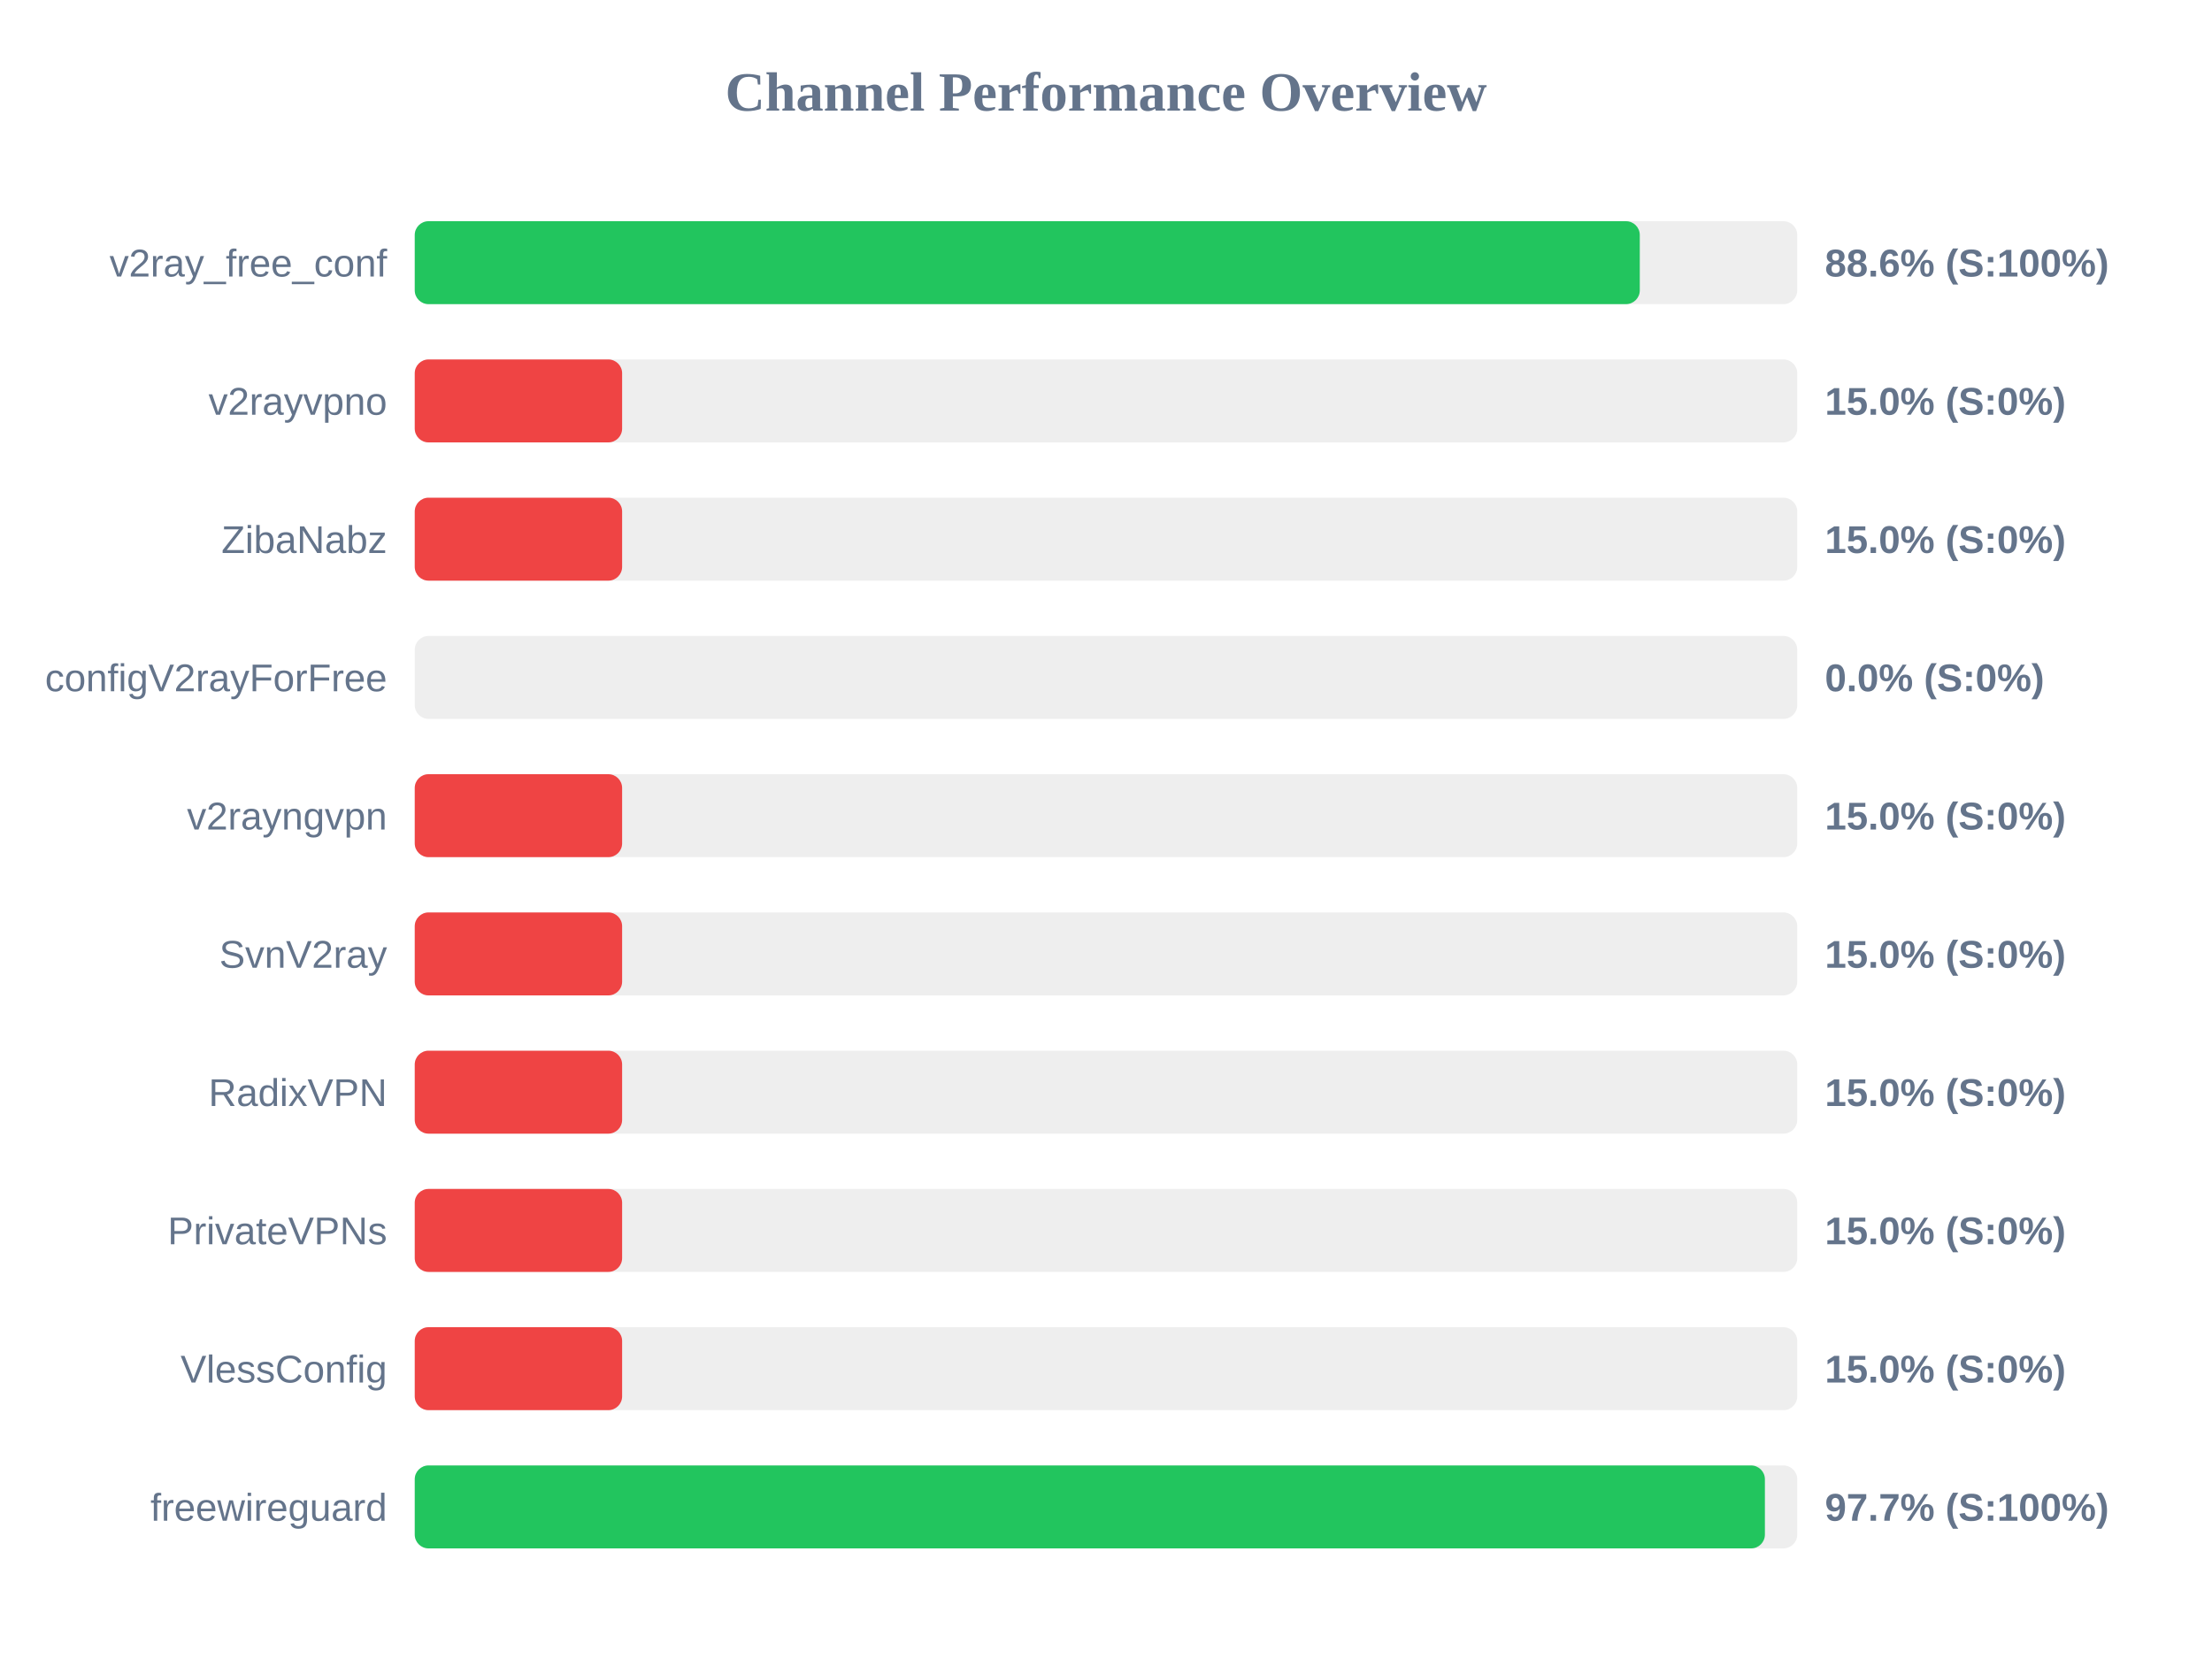
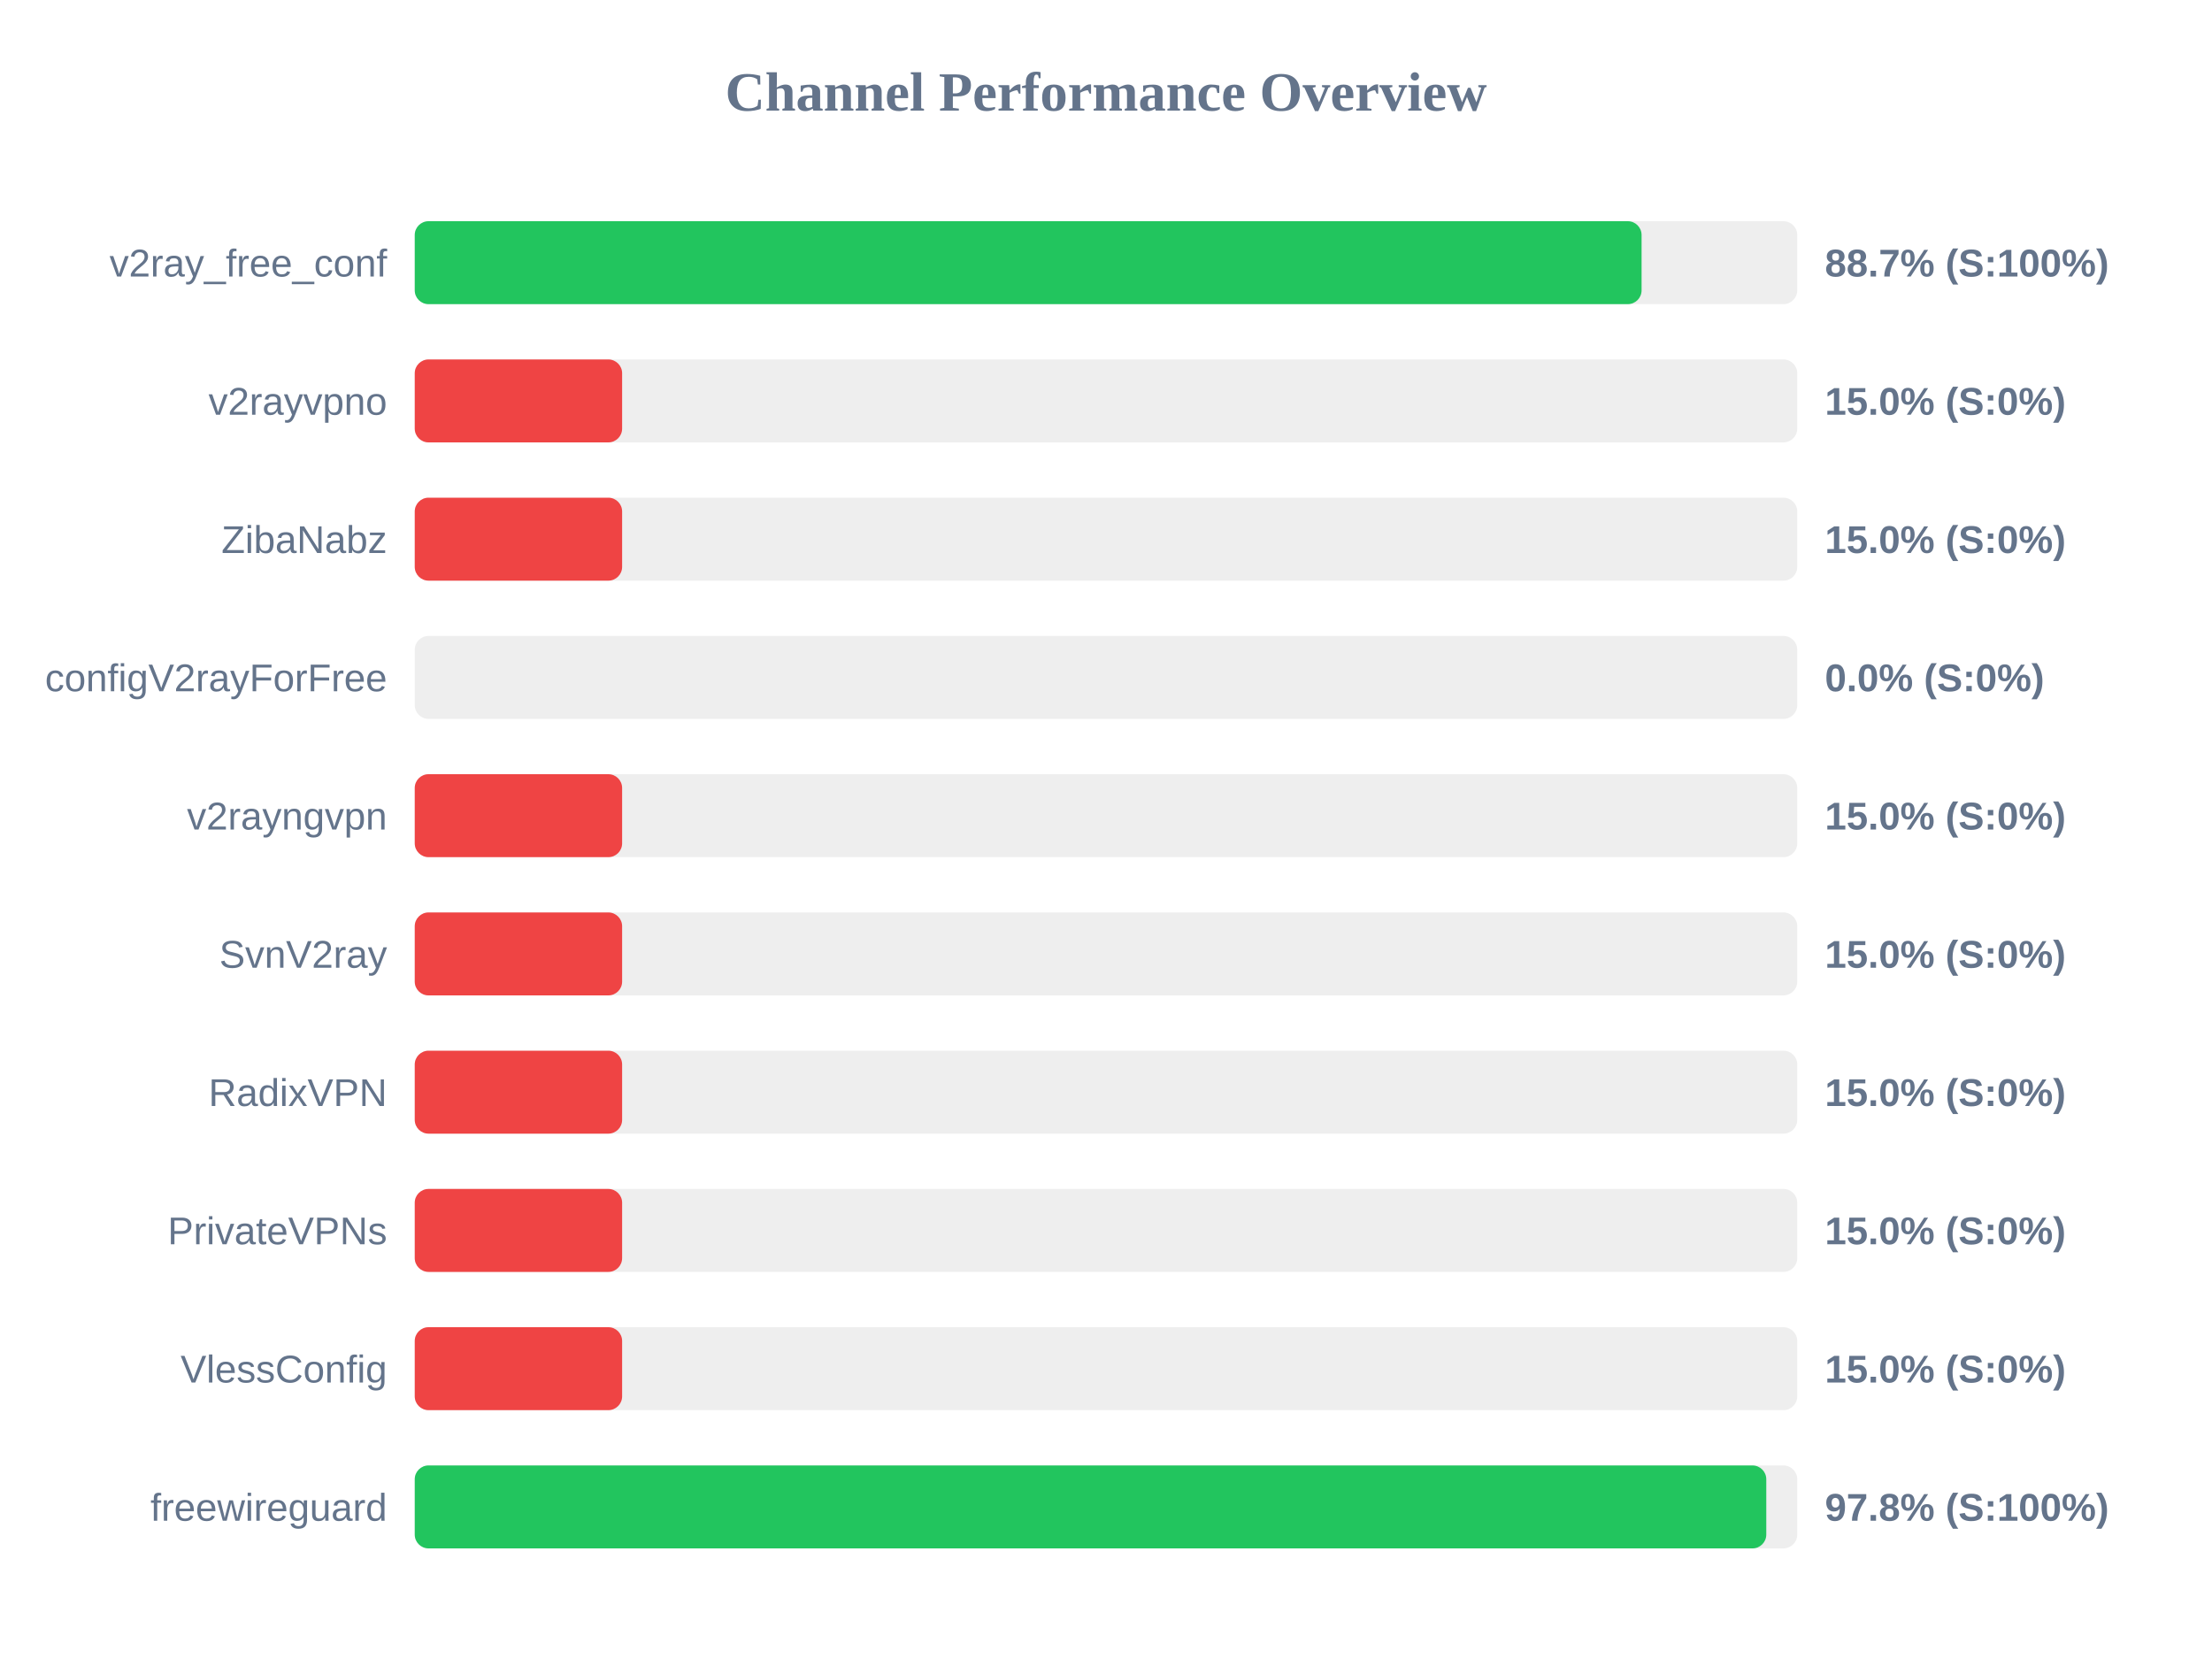
<svg xmlns="http://www.w3.org/2000/svg" width="800" height="600" version="1.1">
  <style>
        .row { font: 14px Arial; fill: #64748b; }
        .score { font: bold 14px Arial; fill: #64748b; }
    </style>
  <text x="400" y="40" text-anchor="middle" font-size="20px" font-weight="bold" fill="#64748b">Channel Performance Overview</text>
  <rect x="150" y="80" width="500" height="30" fill="#eee" rx="5" />
-   <rect x="150" y="80" width="443.05" height="30" fill="#22c55e" rx="5" />
+   <rect x="150" y="80" width="443.7" height="30" fill="#22c55e" rx="5" />
  <text x="140" y="100" text-anchor="end" class="row">v2ray_free_conf</text>
-   <text x="660" y="100" text-anchor="start" class="score">88.6% (S:100%)</text>
+   <text x="660" y="100" text-anchor="start" class="score">88.7% (S:100%)</text>
  <rect x="150" y="130" width="500" height="30" fill="#eee" rx="5" />
  <rect x="150" y="130" width="75.0" height="30" fill="#ef4444" rx="5" />
  <text x="140" y="150" text-anchor="end" class="row">v2rayvpno</text>
  <text x="660" y="150" text-anchor="start" class="score">15.0% (S:0%)</text>
  <rect x="150" y="180" width="500" height="30" fill="#eee" rx="5" />
  <rect x="150" y="180" width="75.0" height="30" fill="#ef4444" rx="5" />
  <text x="140" y="200" text-anchor="end" class="row">ZibaNabz</text>
  <text x="660" y="200" text-anchor="start" class="score">15.0% (S:0%)</text>
  <rect x="150" y="230" width="500" height="30" fill="#eee" rx="5" />
  <rect x="150" y="230" width="0.0" height="30" fill="#ef4444" rx="5" />
  <text x="140" y="250" text-anchor="end" class="row">configV2rayForFree</text>
  <text x="660" y="250" text-anchor="start" class="score">0.0% (S:0%)</text>
  <rect x="150" y="280" width="500" height="30" fill="#eee" rx="5" />
  <rect x="150" y="280" width="75.0" height="30" fill="#ef4444" rx="5" />
  <text x="140" y="300" text-anchor="end" class="row">v2rayngvpn</text>
  <text x="660" y="300" text-anchor="start" class="score">15.0% (S:0%)</text>
  <rect x="150" y="330" width="500" height="30" fill="#eee" rx="5" />
  <rect x="150" y="330" width="75.0" height="30" fill="#ef4444" rx="5" />
  <text x="140" y="350" text-anchor="end" class="row">SvnV2ray</text>
  <text x="660" y="350" text-anchor="start" class="score">15.0% (S:0%)</text>
  <rect x="150" y="380" width="500" height="30" fill="#eee" rx="5" />
  <rect x="150" y="380" width="75.0" height="30" fill="#ef4444" rx="5" />
  <text x="140" y="400" text-anchor="end" class="row">RadixVPN</text>
  <text x="660" y="400" text-anchor="start" class="score">15.0% (S:0%)</text>
  <rect x="150" y="430" width="500" height="30" fill="#eee" rx="5" />
  <rect x="150" y="430" width="75.0" height="30" fill="#ef4444" rx="5" />
  <text x="140" y="450" text-anchor="end" class="row">PrivateVPNs</text>
  <text x="660" y="450" text-anchor="start" class="score">15.0% (S:0%)</text>
  <rect x="150" y="480" width="500" height="30" fill="#eee" rx="5" />
  <rect x="150" y="480" width="75.0" height="30" fill="#ef4444" rx="5" />
  <text x="140" y="500" text-anchor="end" class="row">VlessConfig</text>
  <text x="660" y="500" text-anchor="start" class="score">15.0% (S:0%)</text>
  <rect x="150" y="530" width="500" height="30" fill="#eee" rx="5" />
-   <rect x="150" y="530" width="488.3" height="30" fill="#22c55e" rx="5" />
+   <rect x="150" y="530" width="488.8" height="30" fill="#22c55e" rx="5" />
  <text x="140" y="550" text-anchor="end" class="row">freewireguard</text>
-   <text x="660" y="550" text-anchor="start" class="score">97.7% (S:100%)</text>
+   <text x="660" y="550" text-anchor="start" class="score">97.8% (S:100%)</text>
</svg>
